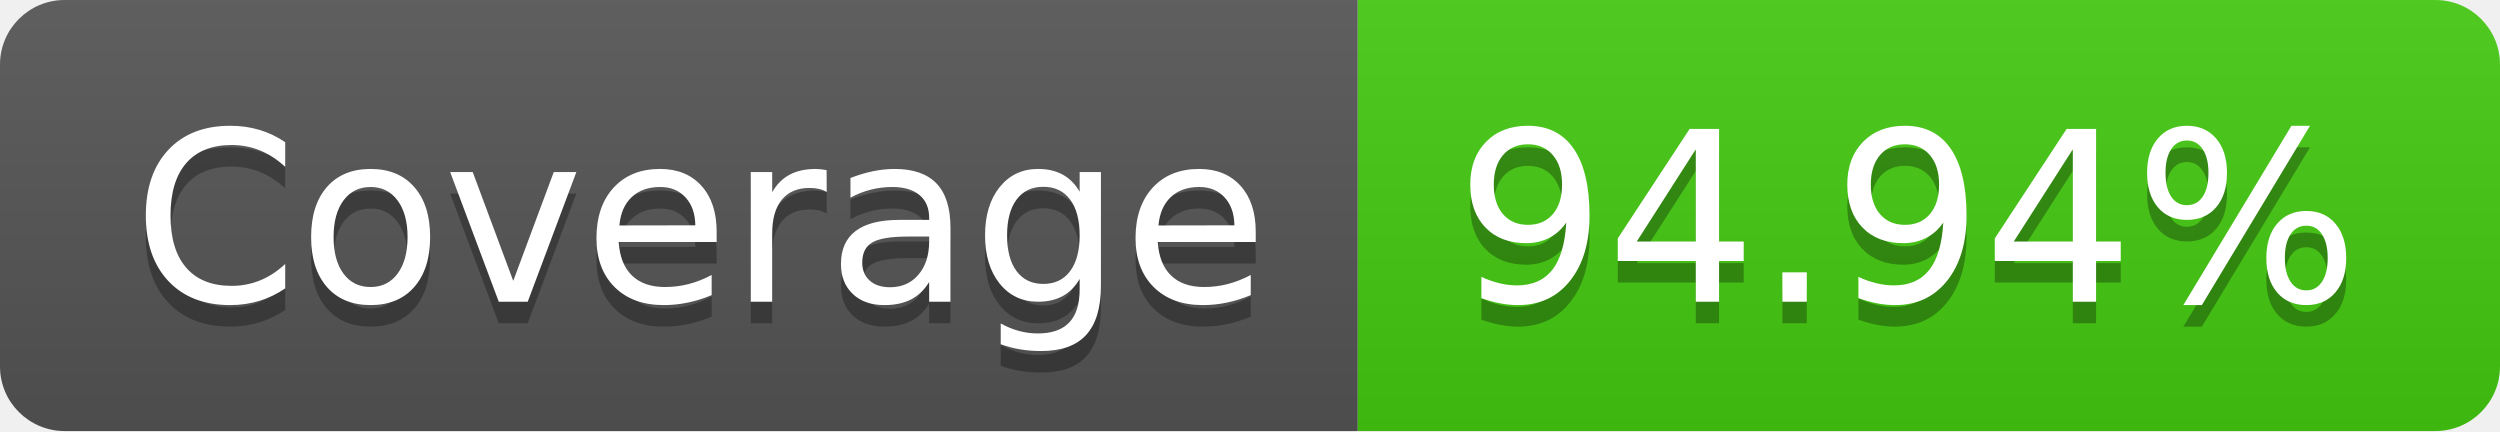
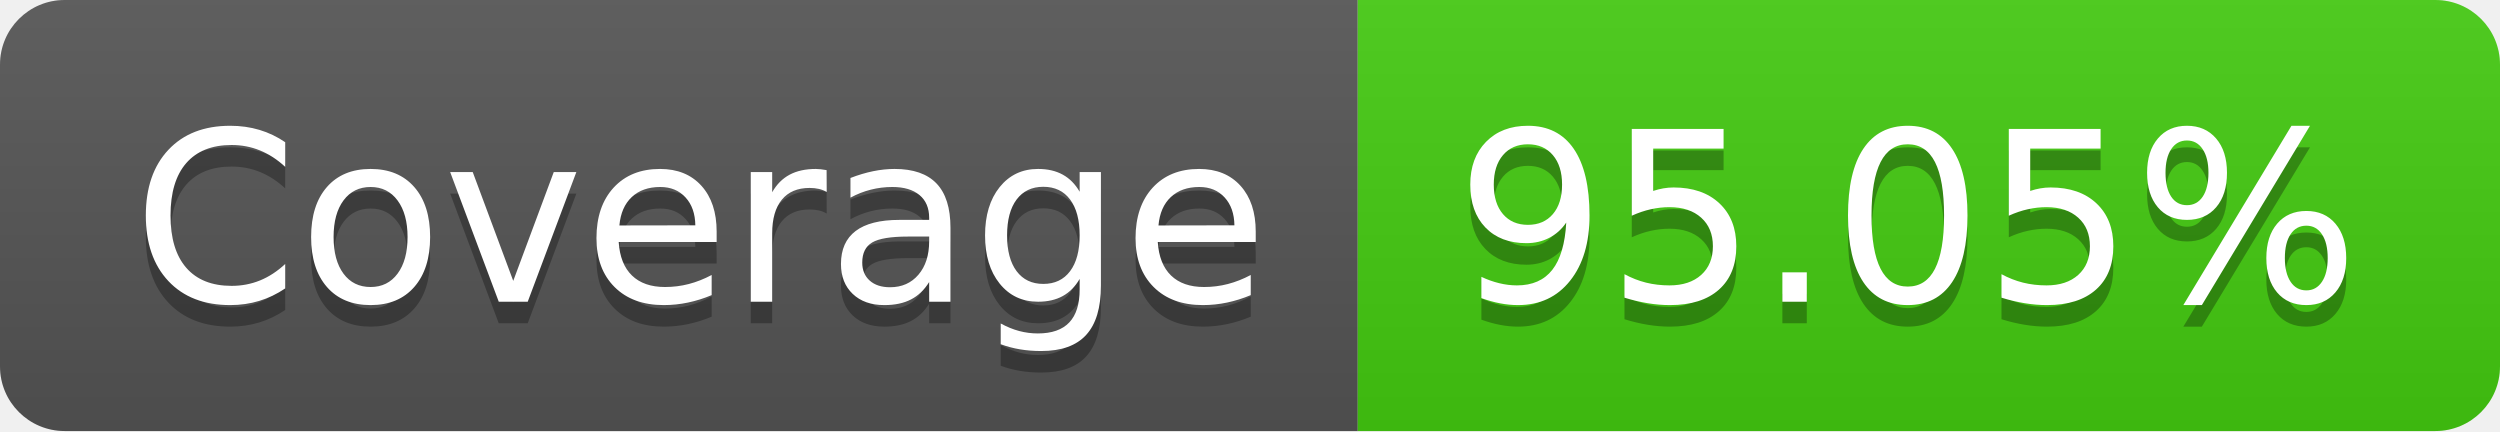
- <svg xmlns="http://www.w3.org/2000/svg" width="116" height="20" role="img" aria-label="Coverage: 94.94%">
+ <svg xmlns="http://www.w3.org/2000/svg" width="116" height="20" role="img" aria-label="Coverage: 95.05%">
  <linearGradient id="s" x2="0" y2="100%">
    <stop offset="0" stop-color="#bbb" stop-opacity=".1" />
    <stop offset="1" stop-opacity=".1" />
  </linearGradient>
  <clipPath id="r">
    <rect width="116" height="20" rx="3" fill="#fff" />
  </clipPath>
  <g clip-path="url(#r)">
    <rect width="63" height="20" fill="#555" />
    <rect x="63" width="53" height="20" fill="#4c1" />
    <rect width="116" height="20" fill="url(#s)" />
  </g>
  <g fill="#fff" text-anchor="middle" font-family="Verdana,Geneva,DejaVu Sans,sans-serif" text-rendering="geometricPrecision" font-size="110">
    <text aria-hidden="true" x="325" y="150" fill="#010101" fill-opacity=".3" transform="scale(.1)" textLength="530">Coverage</text>
    <text x="325" y="140" transform="scale(.1)" fill="#fff" textLength="530">Coverage</text>
-     <text aria-hidden="true" x="885" y="150" fill="#010101" fill-opacity=".3" transform="scale(.1)" textLength="430">94.94%</text>
-     <text x="885" y="140" transform="scale(.1)" fill="#fff" textLength="430">94.94%</text>
+     <text aria-hidden="true" x="885" y="150" fill="#010101" fill-opacity=".3" transform="scale(.1)" textLength="430">95.05%</text>
+     <text x="885" y="140" transform="scale(.1)" fill="#fff" textLength="430">95.05%</text>
  </g>
</svg>
